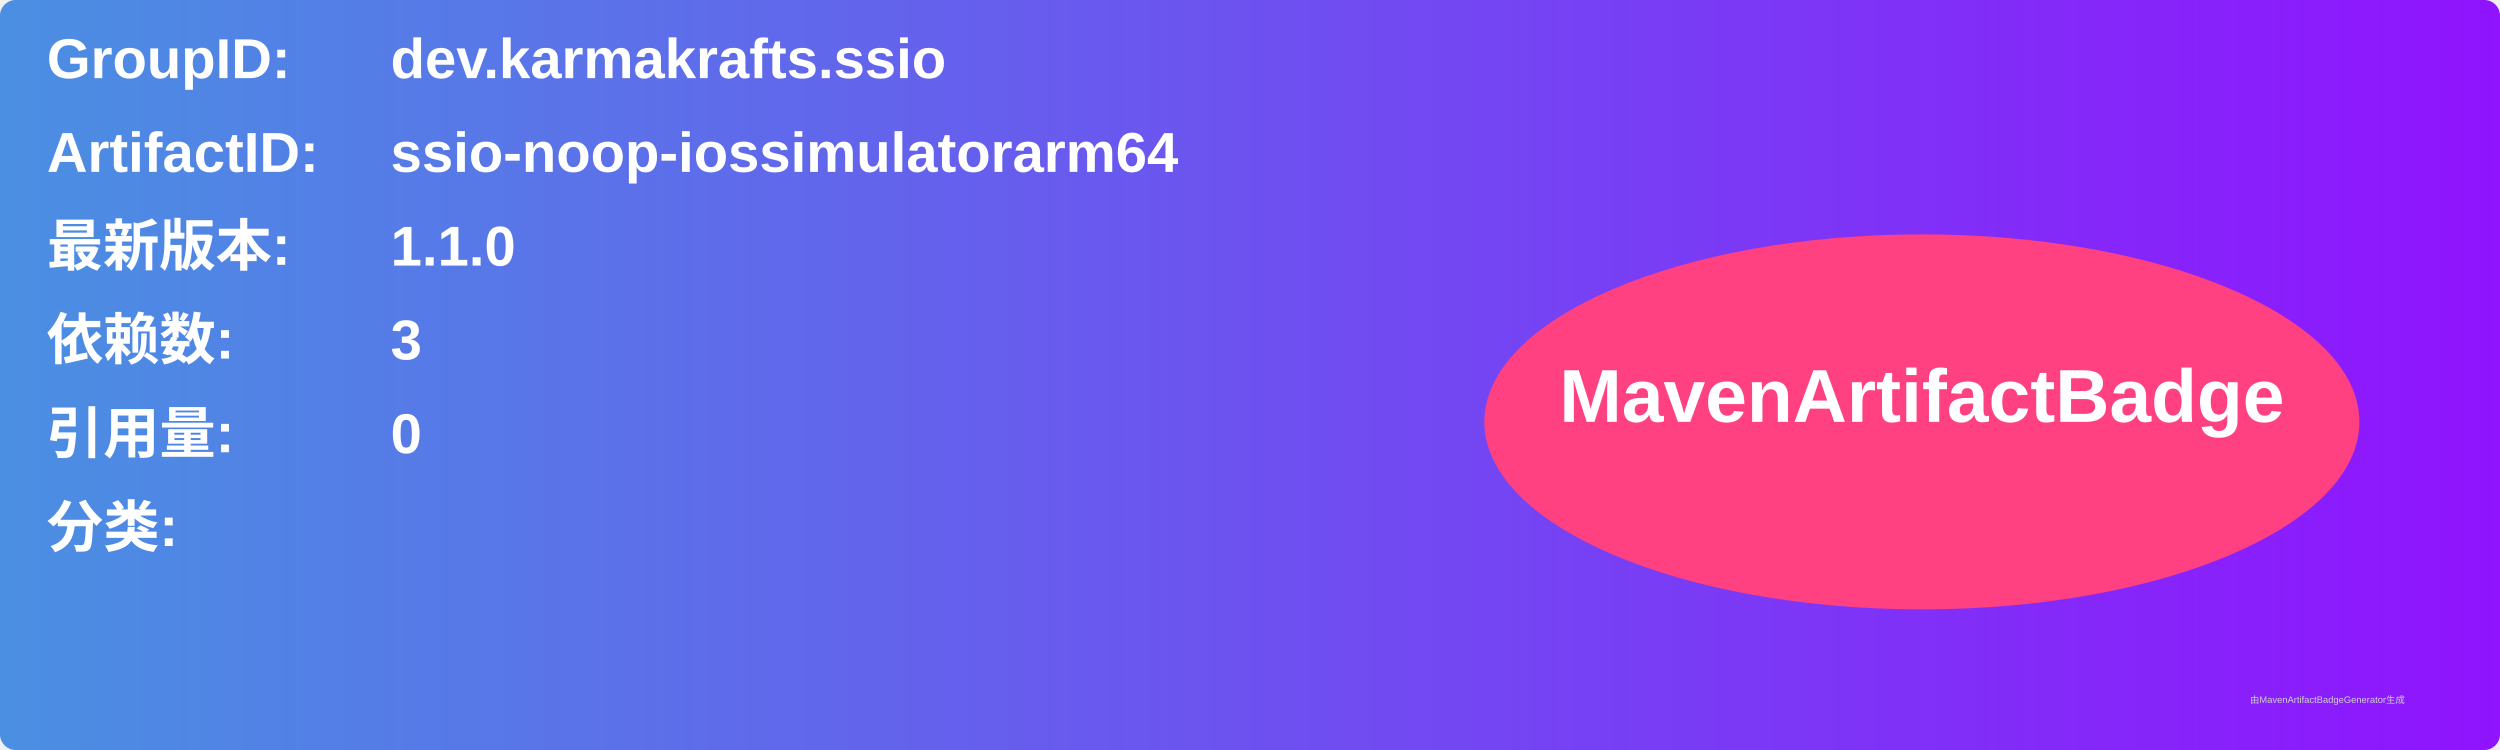
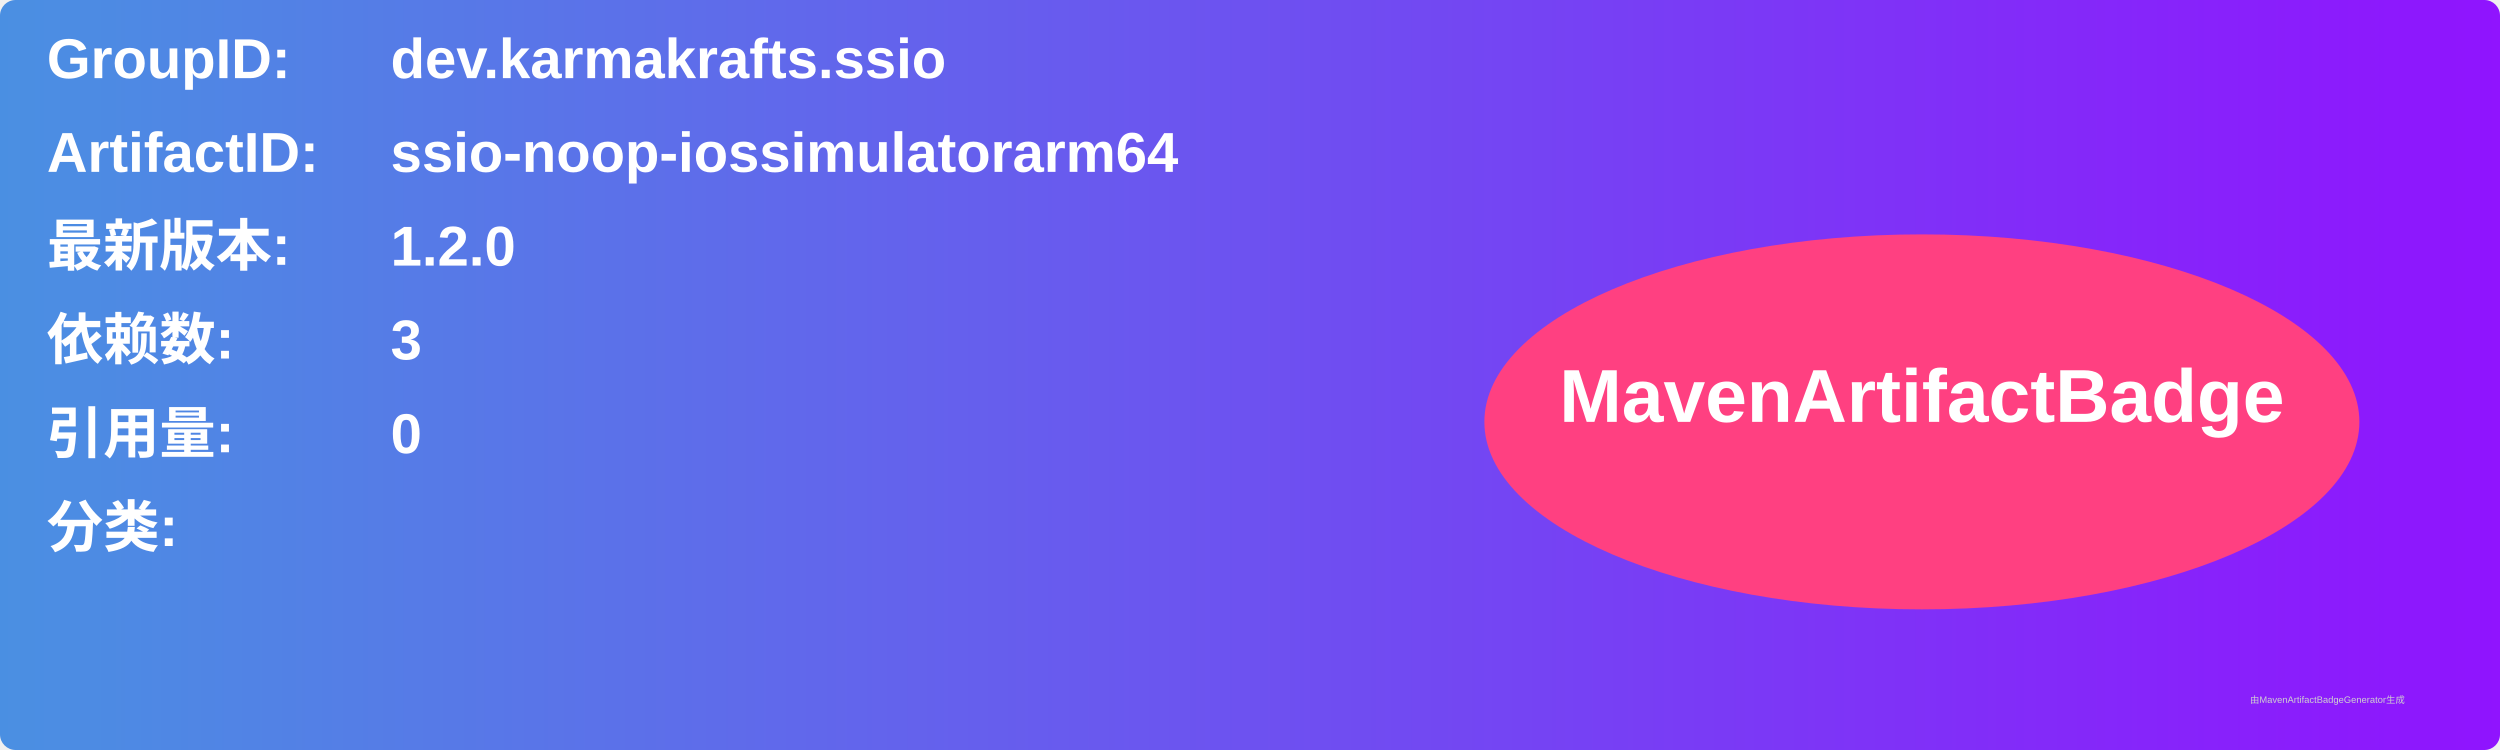
<svg xmlns="http://www.w3.org/2000/svg" width="800" height="240" viewBox="0 0 800 240">
  <linearGradient id="grad" x1="0%" y1="0%" x2="100%" y2="0%">
    <stop offset="0%" stop-color="#4a90e2" />
    <stop offset="100%" stop-color="#9013fe" />
  </linearGradient>
  <rect width="100%" height="100%" rx="5" ry="5" fill="url(#grad)" />
  <g transform="translate(15, 15)">
    <text x="0" y="10" font-family="Arial" font-size="18" fill="white" font-weight="bold" width="260">GroupID:</text>
    <text x="110" y="10" font-family="Arial" font-size="18" fill="white" font-weight="bold" width="460">dev.karmakrafts.ssio</text>
    <text x="0" y="40" font-family="Arial" font-size="18" fill="white" font-weight="bold" width="260">ArtifactID:</text>
    <text x="110" y="40" font-family="Arial" font-size="18" fill="white" font-weight="bold" width="460">ssio-noop-iossimulatorarm64</text>
    <text x="0" y="70" font-family="Arial" font-size="18" fill="white" font-weight="bold">最新版本:</text>
    <text x="110" y="70" font-family="Arial" font-size="18" fill="white" font-weight="bold">
-       <tspan font-weight="bold">1.1.0</tspan>
+       <tspan font-weight="bold">1.2.0</tspan>
    </text>
    <text x="0" y="100" font-family="Arial" font-size="18" fill="white" font-weight="bold">依赖数: </text>
    <text x="110" y="100" font-family="Arial" font-size="18" fill="white">
      <tspan font-weight="bold">3</tspan>
    </text>
    <text x="0" y="130" font-family="Arial" font-size="18" fill="white" font-weight="bold">引用量: </text>
    <text x="110" y="130" font-family="Arial" font-size="18" fill="white">
      <tspan font-weight="bold">0</tspan>
    </text>
    <text x="0" y="160" font-family="Arial" font-size="18" fill="white" font-weight="bold">分类:</text>
    <text x="10" y="190" font-family="Arial" font-size="10" fill="white">
      <tspan font-weight="bold" />
    </text>
    <ellipse cx="600" cy="120" rx="140" ry="60" fill="#ff4081" />
    <text x="600" y="120" text-anchor="middle" font-family="Arial" font-size="24" fill="white" font-weight="bold">MavenArtifactBadge</text>
  </g>
  <text x="720" y="225" font-family="Arial" font-size="3" fill="#d0d0d0">由MavenArtifactBadgeGenerator生成</text>
</svg>
